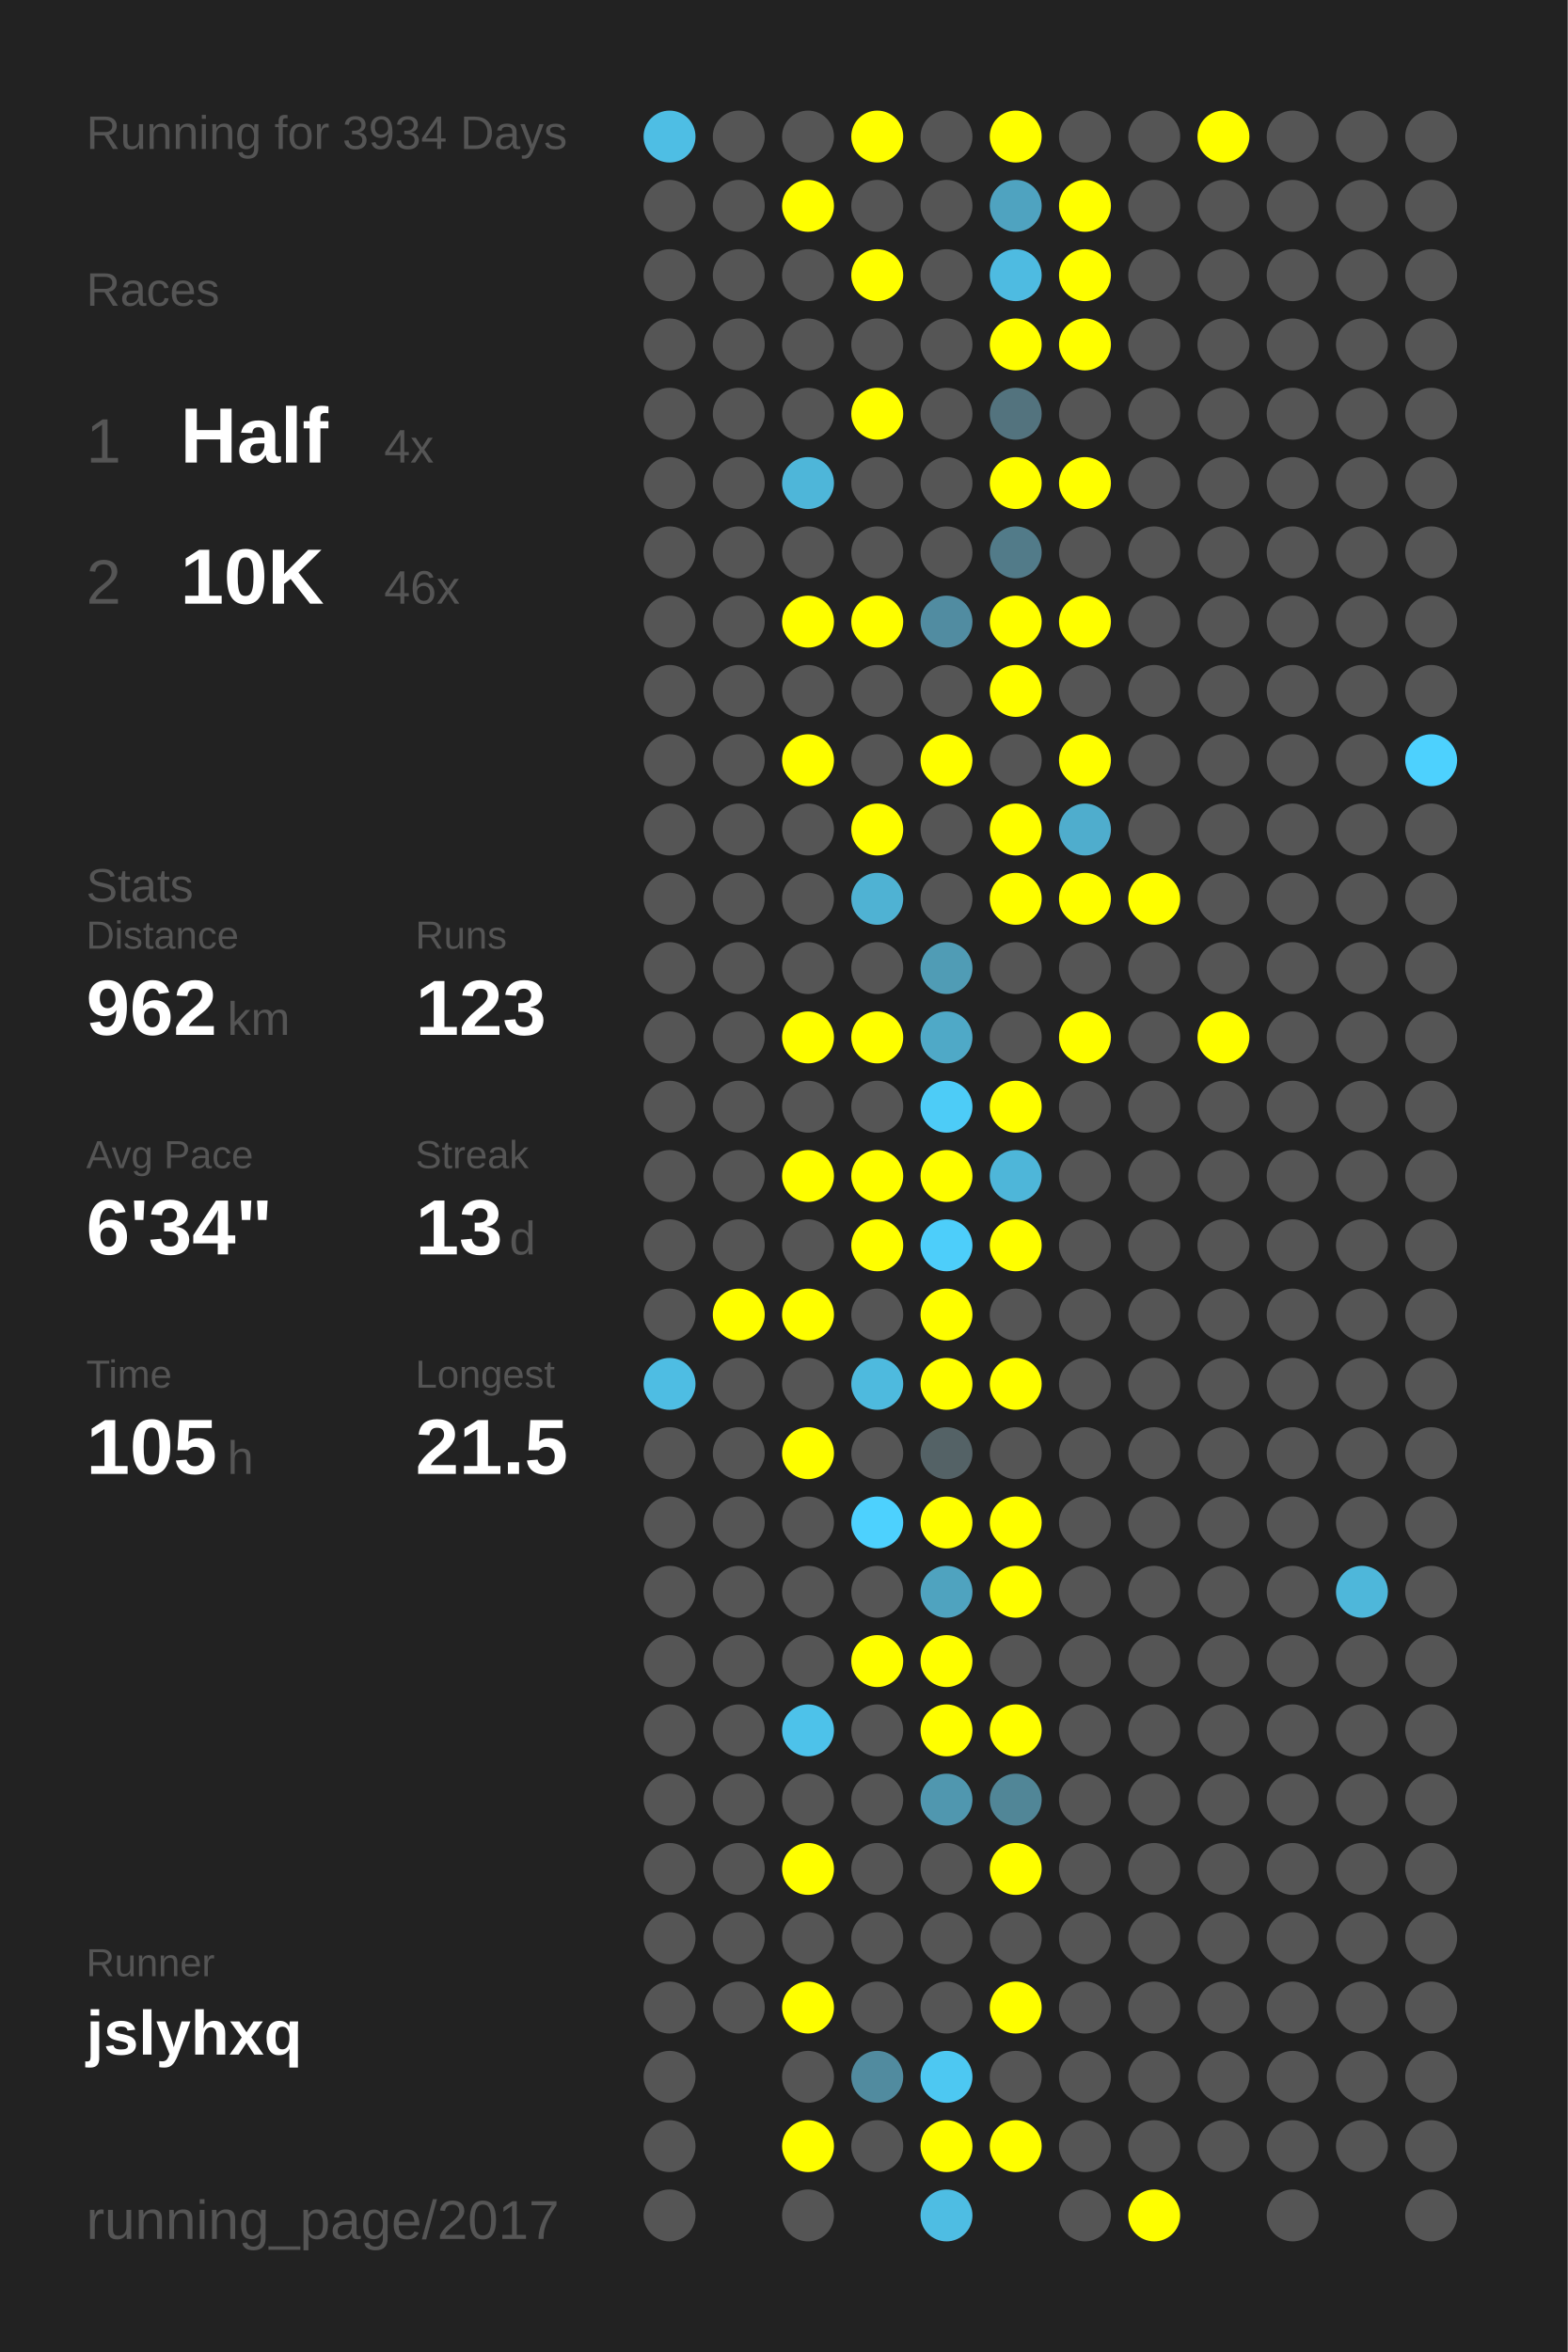
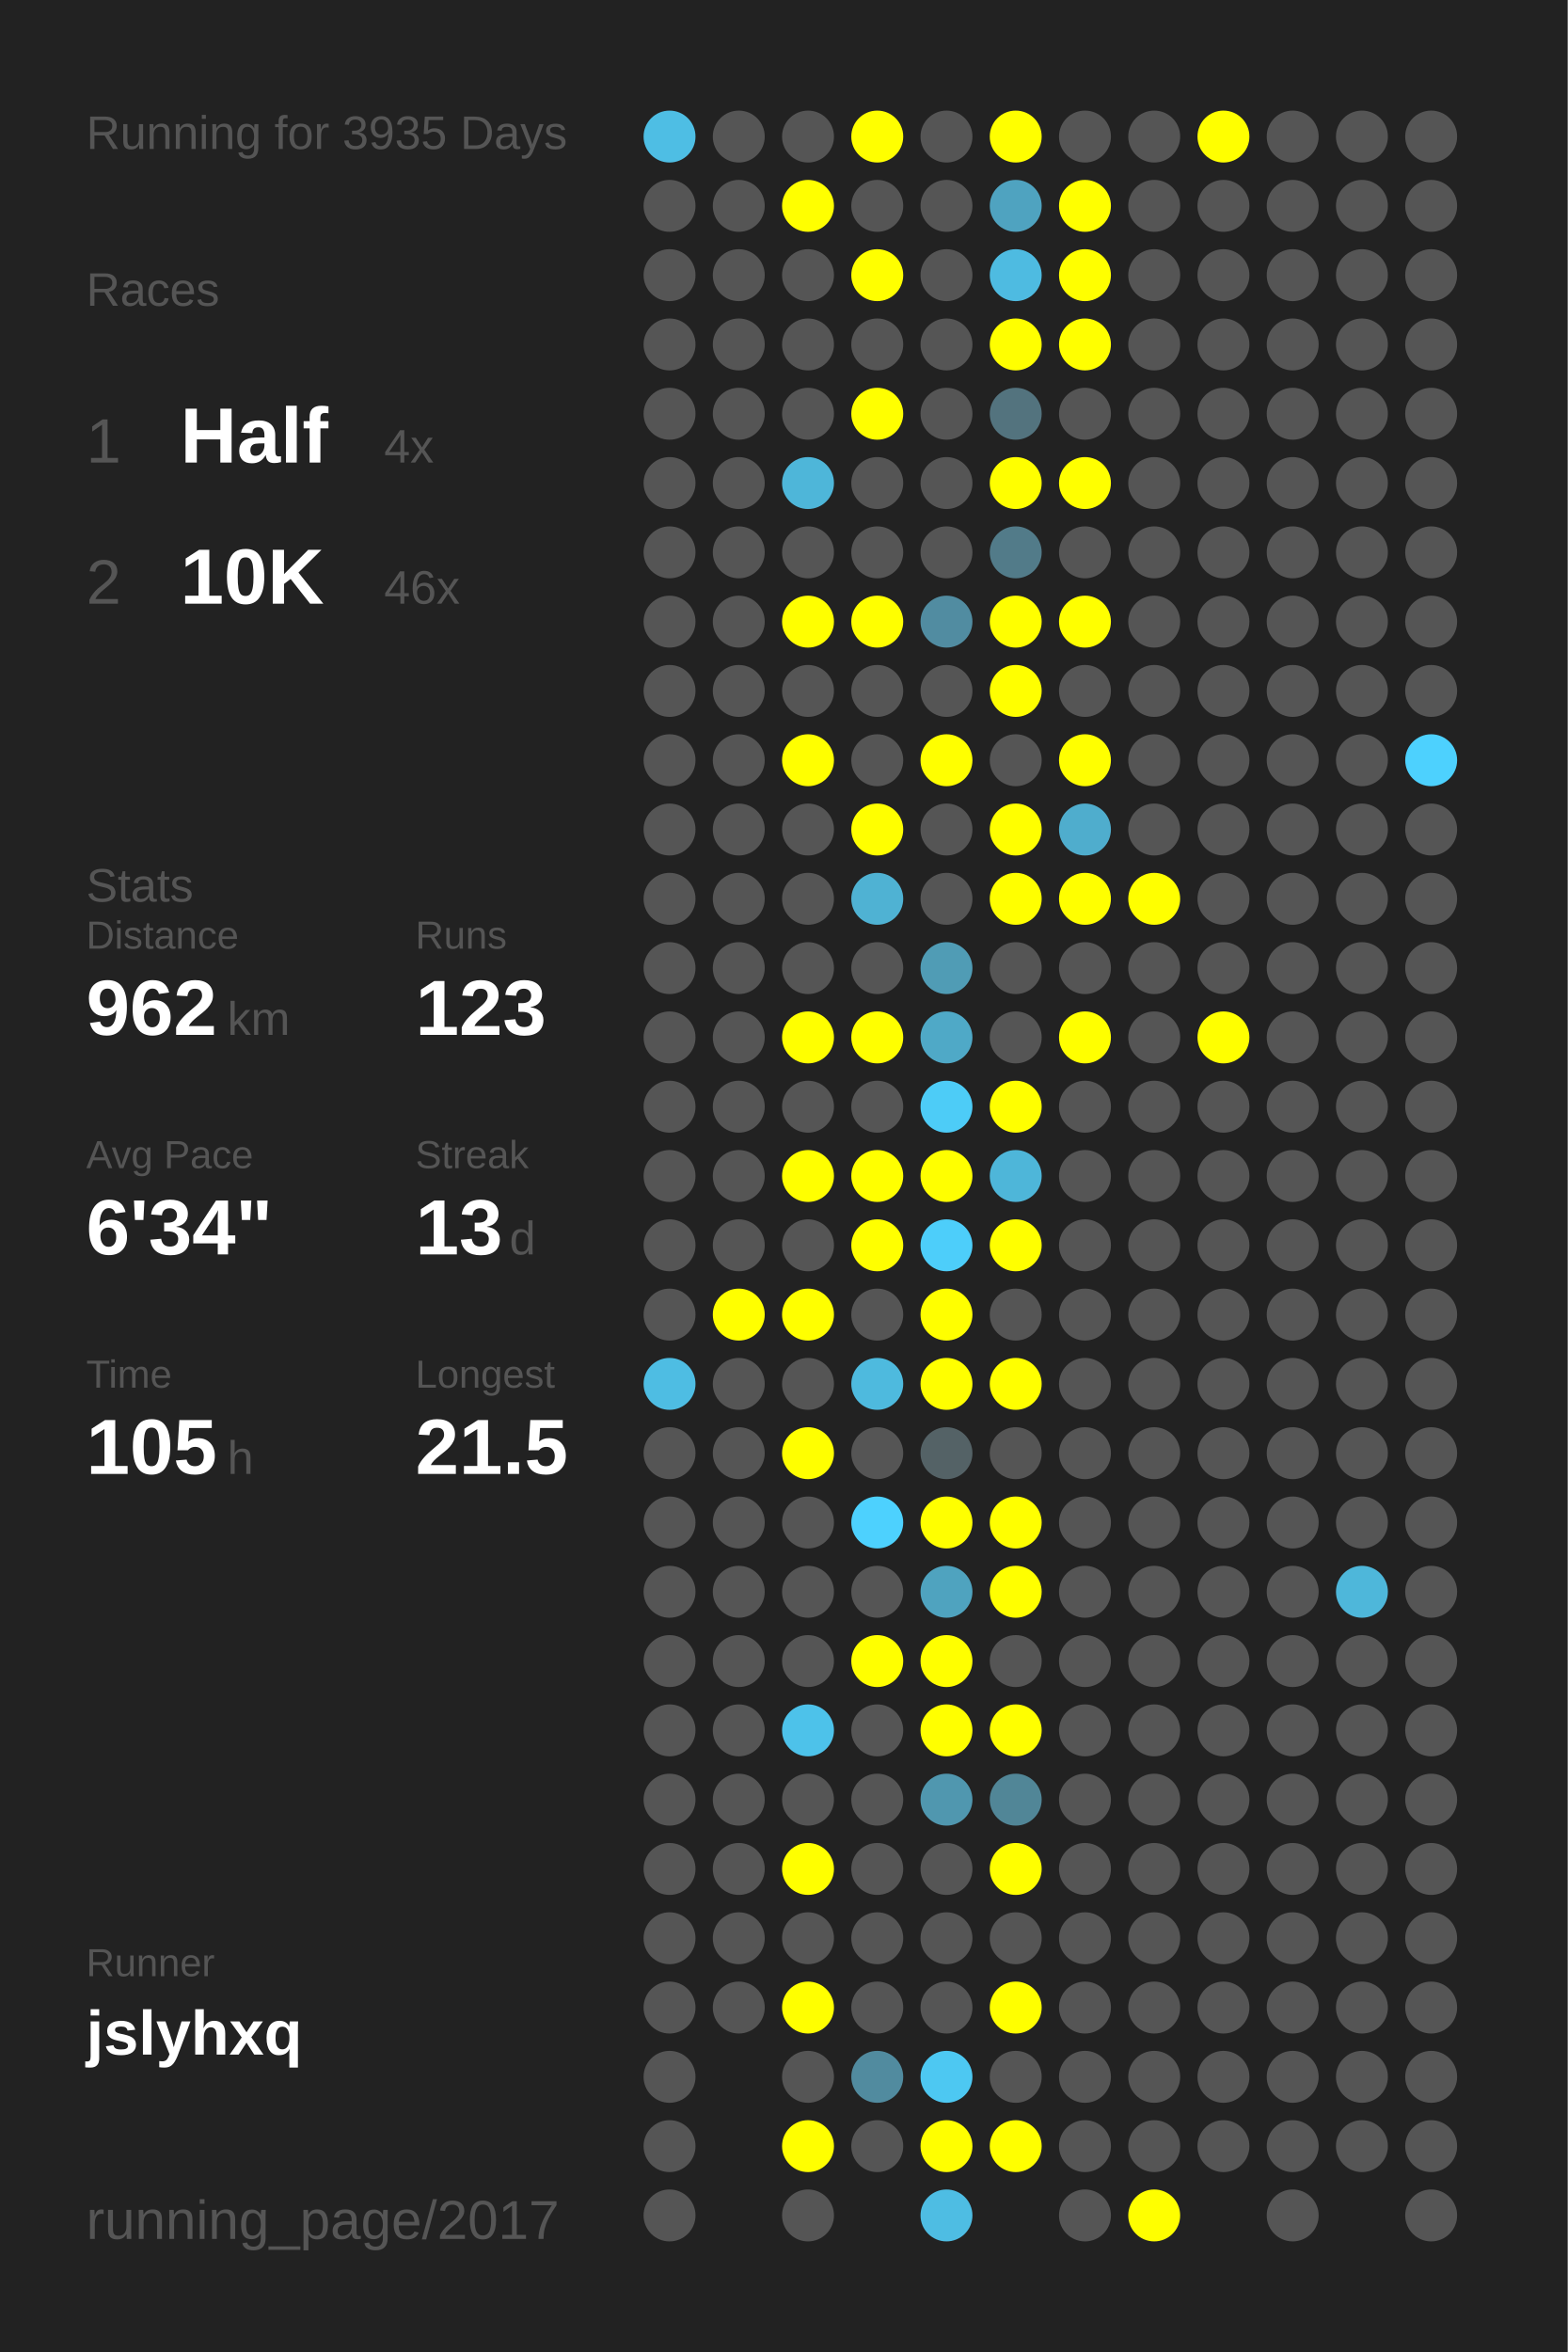
<svg xmlns="http://www.w3.org/2000/svg" baseProfile="full" height="300mm" version="1.1" viewBox="0,0,200,300" width="200mm">
  <defs />
  <rect fill="#222222" height="300" width="200" x="0" y="0" />
-   <text fill="#555555" style="font-size:6px; font-family:Arial;" x="11" y="19">Running for 3934 Days</text>
+   <text fill="#555555" style="font-size:6px; font-family:Arial;" x="11" y="19">Running for 3935 Days</text>
  <text fill="#555555" style="font-size:6px; font-family:Arial;" x="11" y="39">Races</text>
  <text fill="#555555" style="font-size:8px; font-family:Arial;" x="11" y="59">1</text>
  <text fill="#FFFFFF" style="font-size:10px; font-family:Arial; font-weight:bold;" x="23" y="59">Half</text>
  <text fill="#555555" style="font-size:6px; font-family:Arial;" x="49" y="59">4x</text>
  <text fill="#555555" style="font-size:8px; font-family:Arial;" x="11" y="77">2</text>
  <text fill="#FFFFFF" style="font-size:10px; font-family:Arial; font-weight:bold;" x="23" y="77">10K</text>
  <text fill="#555555" style="font-size:6px; font-family:Arial;" x="49" y="77">46x</text>
  <text fill="#555555" style="font-size:6px; font-family:Arial;" x="11" y="115">Stats</text>
  <text fill="#555555" style="font-size:5px; font-family:Arial;" x="11" y="121">Distance</text>
  <text fill="#FFFFFF" style="font-size:10px; font-family:Arial; font-weight:bold;" x="11" y="132">962</text>
  <text fill="#555555" style="font-size:6px; font-family:Arial;" x="29" y="132">km</text>
  <text fill="#555555" style="font-size:5px; font-family:Arial;" x="53" y="121">Runs</text>
  <text fill="#FFFFFF" style="font-size:10px; font-family:Arial; font-weight:bold;" x="53" y="132">123</text>
  <text fill="#555555" style="font-size:5px; font-family:Arial;" x="11" y="149">Avg Pace</text>
  <text fill="#FFFFFF" style="font-size:10px; font-family:Arial; font-weight:bold;" x="11" y="160">6'34"</text>
  <text fill="#555555" style="font-size:5px; font-family:Arial;" x="53" y="149">Streak</text>
  <text fill="#FFFFFF" style="font-size:10px; font-family:Arial; font-weight:bold;" x="53" y="160">13</text>
  <text fill="#555555" style="font-size:6px; font-family:Arial;" x="65" y="160">d</text>
  <text fill="#555555" style="font-size:5px; font-family:Arial;" x="11" y="177">Time</text>
  <text fill="#FFFFFF" style="font-size:10px; font-family:Arial; font-weight:bold;" x="11" y="188">105</text>
  <text fill="#555555" style="font-size:6px; font-family:Arial;" x="29" y="188">h</text>
  <text fill="#555555" style="font-size:5px; font-family:Arial;" x="53" y="177">Longest</text>
  <text fill="#FFFFFF" style="font-size:10px; font-family:Arial; font-weight:bold;" x="53" y="188">21.5</text>
  <text fill="#555555" style="font-size:5px; font-family:Arial;" x="11" y="252.065">Runner</text>
  <text fill="#FFFFFF" style="font-size:8px; font-family:Arial; font-weight:bold;" x="11" y="262.065">jslyhxq</text>
  <text fill="#555555" style="font-size:7px; font-family:Arial;" x="11" y="285.581">running_page/2017</text>
  <circle cx="85.417" cy="17.419" fill="#4ebee4" r="3.312" />
  <circle cx="85.417" cy="26.258" fill="#555555" r="3.312" />
  <circle cx="85.417" cy="35.097" fill="#555555" r="3.312" />
  <circle cx="85.417" cy="43.935" fill="#555555" r="3.312" />
  <circle cx="85.417" cy="52.774" fill="#555555" r="3.312" />
  <circle cx="85.417" cy="61.613" fill="#555555" r="3.312" />
  <circle cx="85.417" cy="70.452" fill="#555555" r="3.312" />
  <circle cx="85.417" cy="79.29" fill="#555555" r="3.312" />
  <circle cx="85.417" cy="88.129" fill="#555555" r="3.312" />
  <circle cx="85.417" cy="96.968" fill="#555555" r="3.312" />
  <circle cx="85.417" cy="105.806" fill="#555555" r="3.312" />
  <circle cx="85.417" cy="114.645" fill="#555555" r="3.312" />
  <circle cx="85.417" cy="123.484" fill="#555555" r="3.312" />
  <circle cx="85.417" cy="132.323" fill="#555555" r="3.312" />
  <circle cx="85.417" cy="141.161" fill="#555555" r="3.312" />
  <circle cx="85.417" cy="150" fill="#555555" r="3.312" />
  <circle cx="85.417" cy="158.839" fill="#555555" r="3.312" />
  <circle cx="85.417" cy="167.677" fill="#555555" r="3.312" />
  <circle cx="85.417" cy="176.516" fill="#4ebde3" r="3.312" />
  <circle cx="85.417" cy="185.355" fill="#555555" r="3.312" />
  <circle cx="85.417" cy="194.194" fill="#555555" r="3.312" />
  <circle cx="85.417" cy="203.032" fill="#555555" r="3.312" />
  <circle cx="85.417" cy="211.871" fill="#555555" r="3.312" />
  <circle cx="85.417" cy="220.71" fill="#555555" r="3.312" />
  <circle cx="85.417" cy="229.548" fill="#555555" r="3.312" />
  <circle cx="85.417" cy="238.387" fill="#555555" r="3.312" />
  <circle cx="85.417" cy="247.226" fill="#555555" r="3.312" />
  <circle cx="85.417" cy="256.065" fill="#555555" r="3.312" />
  <circle cx="85.417" cy="264.903" fill="#555555" r="3.312" />
  <circle cx="85.417" cy="273.742" fill="#555555" r="3.312" />
  <circle cx="85.417" cy="282.581" fill="#555555" r="3.312" />
  <circle cx="94.25" cy="17.419" fill="#555555" r="3.312" />
  <circle cx="94.25" cy="26.258" fill="#555555" r="3.312" />
  <circle cx="94.25" cy="35.097" fill="#555555" r="3.312" />
  <circle cx="94.25" cy="43.935" fill="#555555" r="3.312" />
  <circle cx="94.25" cy="52.774" fill="#555555" r="3.312" />
  <circle cx="94.25" cy="61.613" fill="#555555" r="3.312" />
  <circle cx="94.25" cy="70.452" fill="#555555" r="3.312" />
  <circle cx="94.25" cy="79.29" fill="#555555" r="3.312" />
  <circle cx="94.25" cy="88.129" fill="#555555" r="3.312" />
  <circle cx="94.25" cy="96.968" fill="#555555" r="3.312" />
  <circle cx="94.25" cy="105.806" fill="#555555" r="3.312" />
  <circle cx="94.25" cy="114.645" fill="#555555" r="3.312" />
  <circle cx="94.25" cy="123.484" fill="#555555" r="3.312" />
  <circle cx="94.25" cy="132.323" fill="#555555" r="3.312" />
  <circle cx="94.25" cy="141.161" fill="#555555" r="3.312" />
  <circle cx="94.25" cy="150" fill="#555555" r="3.312" />
  <circle cx="94.25" cy="158.839" fill="#555555" r="3.312" />
  <circle cx="94.25" cy="167.677" fill="#FFFF00" r="3.312" />
  <circle cx="94.25" cy="176.516" fill="#555555" r="3.312" />
  <circle cx="94.25" cy="185.355" fill="#555555" r="3.312" />
  <circle cx="94.25" cy="194.194" fill="#555555" r="3.312" />
  <circle cx="94.25" cy="203.032" fill="#555555" r="3.312" />
  <circle cx="94.25" cy="211.871" fill="#555555" r="3.312" />
  <circle cx="94.25" cy="220.71" fill="#555555" r="3.312" />
  <circle cx="94.25" cy="229.548" fill="#555555" r="3.312" />
  <circle cx="94.25" cy="238.387" fill="#555555" r="3.312" />
  <circle cx="94.25" cy="247.226" fill="#555555" r="3.312" />
  <circle cx="94.25" cy="256.065" fill="#555555" r="3.312" />
  <circle cx="103.083" cy="17.419" fill="#555555" r="3.312" />
  <circle cx="103.083" cy="26.258" fill="#FFFF00" r="3.312" />
  <circle cx="103.083" cy="35.097" fill="#555555" r="3.312" />
  <circle cx="103.083" cy="43.935" fill="#555555" r="3.312" />
  <circle cx="103.083" cy="52.774" fill="#555555" r="3.312" />
  <circle cx="103.083" cy="61.613" fill="#4eb6d9" r="3.312" />
  <circle cx="103.083" cy="70.452" fill="#555555" r="3.312" />
  <circle cx="103.083" cy="79.29" fill="#FFFF00" r="3.312" />
  <circle cx="103.083" cy="88.129" fill="#555555" r="3.312" />
  <circle cx="103.083" cy="96.968" fill="#FFFF00" r="3.312" />
  <circle cx="103.083" cy="105.806" fill="#555555" r="3.312" />
  <circle cx="103.083" cy="114.645" fill="#555555" r="3.312" />
  <circle cx="103.083" cy="123.484" fill="#555555" r="3.312" />
  <circle cx="103.083" cy="132.323" fill="#FFFF00" r="3.312" />
  <circle cx="103.083" cy="141.161" fill="#555555" r="3.312" />
  <circle cx="103.083" cy="150" fill="#FFFF00" r="3.312" />
  <circle cx="103.083" cy="158.839" fill="#555555" r="3.312" />
  <circle cx="103.083" cy="167.677" fill="#FFFF00" r="3.312" />
  <circle cx="103.083" cy="176.516" fill="#555555" r="3.312" />
  <circle cx="103.083" cy="185.355" fill="#FFFF00" r="3.312" />
  <circle cx="103.083" cy="194.194" fill="#555555" r="3.312" />
  <circle cx="103.083" cy="203.032" fill="#555555" r="3.312" />
  <circle cx="103.083" cy="211.871" fill="#555555" r="3.312" />
  <circle cx="103.083" cy="220.71" fill="#4dc2ea" r="3.312" />
  <circle cx="103.083" cy="229.548" fill="#555555" r="3.312" />
  <circle cx="103.083" cy="238.387" fill="#FFFF00" r="3.312" />
  <circle cx="103.083" cy="247.226" fill="#555555" r="3.312" />
  <circle cx="103.083" cy="256.065" fill="#FFFF00" r="3.312" />
  <circle cx="103.083" cy="264.903" fill="#555555" r="3.312" />
  <circle cx="103.083" cy="273.742" fill="#FFFF00" r="3.312" />
  <circle cx="103.083" cy="282.581" fill="#555555" r="3.312" />
  <circle cx="111.917" cy="17.419" fill="#FFFF00" r="3.312" />
  <circle cx="111.917" cy="26.258" fill="#555555" r="3.312" />
  <circle cx="111.917" cy="35.097" fill="#FFFF00" r="3.312" />
  <circle cx="111.917" cy="43.935" fill="#555555" r="3.312" />
  <circle cx="111.917" cy="52.774" fill="#FFFF00" r="3.312" />
  <circle cx="111.917" cy="61.613" fill="#555555" r="3.312" />
  <circle cx="111.917" cy="70.452" fill="#555555" r="3.312" />
  <circle cx="111.917" cy="79.29" fill="#FFFF00" r="3.312" />
  <circle cx="111.917" cy="88.129" fill="#555555" r="3.312" />
  <circle cx="111.917" cy="96.968" fill="#555555" r="3.312" />
  <circle cx="111.917" cy="105.806" fill="#FFFF00" r="3.312" />
  <circle cx="111.917" cy="114.645" fill="#4fb2d3" r="3.312" />
  <circle cx="111.917" cy="123.484" fill="#555555" r="3.312" />
  <circle cx="111.917" cy="132.323" fill="#FFFF00" r="3.312" />
  <circle cx="111.917" cy="141.161" fill="#555555" r="3.312" />
  <circle cx="111.917" cy="150" fill="#FFFF00" r="3.312" />
  <circle cx="111.917" cy="158.839" fill="#FFFF00" r="3.312" />
  <circle cx="111.917" cy="167.677" fill="#555555" r="3.312" />
  <circle cx="111.917" cy="176.516" fill="#4ebade" r="3.312" />
  <circle cx="111.917" cy="185.355" fill="#555555" r="3.312" />
  <circle cx="111.917" cy="194.194" fill="#4dd1fe" r="3.312" />
  <circle cx="111.917" cy="203.032" fill="#555555" r="3.312" />
  <circle cx="111.917" cy="211.871" fill="#FFFF00" r="3.312" />
  <circle cx="111.917" cy="220.71" fill="#555555" r="3.312" />
  <circle cx="111.917" cy="229.548" fill="#555555" r="3.312" />
  <circle cx="111.917" cy="238.387" fill="#555555" r="3.312" />
  <circle cx="111.917" cy="247.226" fill="#555555" r="3.312" />
  <circle cx="111.917" cy="256.065" fill="#555555" r="3.312" />
  <circle cx="111.917" cy="264.903" fill="#518b9f" r="3.312" />
  <circle cx="111.917" cy="273.742" fill="#555555" r="3.312" />
  <circle cx="120.75" cy="17.419" fill="#555555" r="3.312" />
  <circle cx="120.75" cy="26.258" fill="#555555" r="3.312" />
  <circle cx="120.75" cy="35.097" fill="#555555" r="3.312" />
  <circle cx="120.75" cy="43.935" fill="#555555" r="3.312" />
  <circle cx="120.75" cy="52.774" fill="#555555" r="3.312" />
  <circle cx="120.75" cy="61.613" fill="#555555" r="3.312" />
  <circle cx="120.75" cy="70.452" fill="#555555" r="3.312" />
  <circle cx="120.75" cy="79.29" fill="#518ca1" r="3.312" />
  <circle cx="120.75" cy="88.129" fill="#555555" r="3.312" />
  <circle cx="120.75" cy="96.968" fill="#FFFF00" r="3.312" />
  <circle cx="120.75" cy="105.806" fill="#555555" r="3.312" />
  <circle cx="120.75" cy="114.645" fill="#555555" r="3.312" />
  <circle cx="120.75" cy="123.484" fill="#509cb5" r="3.312" />
  <circle cx="120.75" cy="132.323" fill="#4fa9c7" r="3.312" />
  <circle cx="120.75" cy="141.161" fill="#4dccf7" r="3.312" />
  <circle cx="120.75" cy="150" fill="#FFFF00" r="3.312" />
  <circle cx="120.75" cy="158.839" fill="#4dcefa" r="3.312" />
  <circle cx="120.75" cy="167.677" fill="#FFFF00" r="3.312" />
  <circle cx="120.75" cy="176.516" fill="#FFFF00" r="3.312" />
  <circle cx="120.75" cy="185.355" fill="#546266" r="3.312" />
  <circle cx="120.75" cy="194.194" fill="#FFFF00" r="3.312" />
  <circle cx="120.75" cy="203.032" fill="#4fa3bf" r="3.312" />
  <circle cx="120.75" cy="211.871" fill="#FFFF00" r="3.312" />
  <circle cx="120.75" cy="220.71" fill="#FFFF00" r="3.312" />
  <circle cx="120.75" cy="229.548" fill="#5097af" r="3.312" />
  <circle cx="120.75" cy="238.387" fill="#555555" r="3.312" />
  <circle cx="120.75" cy="247.226" fill="#555555" r="3.312" />
  <circle cx="120.75" cy="256.065" fill="#555555" r="3.312" />
  <circle cx="120.75" cy="264.903" fill="#4dc8f2" r="3.312" />
  <circle cx="120.75" cy="273.742" fill="#FFFF00" r="3.312" />
  <circle cx="120.75" cy="282.581" fill="#4ebde3" r="3.312" />
  <circle cx="129.583" cy="17.419" fill="#FFFF00" r="3.312" />
  <circle cx="129.583" cy="26.258" fill="#4fa3c0" r="3.312" />
  <circle cx="129.583" cy="35.097" fill="#4ebbe1" r="3.312" />
  <circle cx="129.583" cy="43.935" fill="#FFFF00" r="3.312" />
  <circle cx="129.583" cy="52.774" fill="#53737e" r="3.312" />
  <circle cx="129.583" cy="61.613" fill="#FFFF00" r="3.312" />
  <circle cx="129.583" cy="70.452" fill="#527b89" r="3.312" />
  <circle cx="129.583" cy="79.29" fill="#FFFF00" r="3.312" />
  <circle cx="129.583" cy="88.129" fill="#FFFF00" r="3.312" />
  <circle cx="129.583" cy="96.968" fill="#555555" r="3.312" />
  <circle cx="129.583" cy="105.806" fill="#FFFF00" r="3.312" />
  <circle cx="129.583" cy="114.645" fill="#FFFF00" r="3.312" />
  <circle cx="129.583" cy="123.484" fill="#555555" r="3.312" />
  <circle cx="129.583" cy="132.323" fill="#555555" r="3.312" />
  <circle cx="129.583" cy="141.161" fill="#FFFF00" r="3.312" />
  <circle cx="129.583" cy="150" fill="#4eb6d9" r="3.312" />
  <circle cx="129.583" cy="158.839" fill="#FFFF00" r="3.312" />
  <circle cx="129.583" cy="167.677" fill="#555555" r="3.312" />
  <circle cx="129.583" cy="176.516" fill="#FFFF00" r="3.312" />
  <circle cx="129.583" cy="185.355" fill="#555555" r="3.312" />
  <circle cx="129.583" cy="194.194" fill="#FFFF00" r="3.312" />
  <circle cx="129.583" cy="203.032" fill="#FFFF00" r="3.312" />
  <circle cx="129.583" cy="211.871" fill="#555555" r="3.312" />
  <circle cx="129.583" cy="220.71" fill="#FFFF00" r="3.312" />
  <circle cx="129.583" cy="229.548" fill="#518697" r="3.312" />
  <circle cx="129.583" cy="238.387" fill="#FFFF00" r="3.312" />
  <circle cx="129.583" cy="247.226" fill="#555555" r="3.312" />
  <circle cx="129.583" cy="256.065" fill="#FFFF00" r="3.312" />
  <circle cx="129.583" cy="264.903" fill="#555555" r="3.312" />
  <circle cx="129.583" cy="273.742" fill="#FFFF00" r="3.312" />
  <circle cx="138.417" cy="17.419" fill="#555555" r="3.312" />
  <circle cx="138.417" cy="26.258" fill="#FFFF00" r="3.312" />
  <circle cx="138.417" cy="35.097" fill="#FFFF00" r="3.312" />
  <circle cx="138.417" cy="43.935" fill="#FFFF00" r="3.312" />
  <circle cx="138.417" cy="52.774" fill="#555555" r="3.312" />
  <circle cx="138.417" cy="61.613" fill="#FFFF00" r="3.312" />
  <circle cx="138.417" cy="70.452" fill="#555555" r="3.312" />
  <circle cx="138.417" cy="79.29" fill="#FFFF00" r="3.312" />
  <circle cx="138.417" cy="88.129" fill="#555555" r="3.312" />
  <circle cx="138.417" cy="96.968" fill="#FFFF00" r="3.312" />
  <circle cx="138.417" cy="105.806" fill="#4fadcd" r="3.312" />
  <circle cx="138.417" cy="114.645" fill="#FFFF00" r="3.312" />
  <circle cx="138.417" cy="123.484" fill="#555555" r="3.312" />
  <circle cx="138.417" cy="132.323" fill="#FFFF00" r="3.312" />
  <circle cx="138.417" cy="141.161" fill="#555555" r="3.312" />
  <circle cx="138.417" cy="150" fill="#555555" r="3.312" />
  <circle cx="138.417" cy="158.839" fill="#555555" r="3.312" />
  <circle cx="138.417" cy="167.677" fill="#555555" r="3.312" />
  <circle cx="138.417" cy="176.516" fill="#555555" r="3.312" />
  <circle cx="138.417" cy="185.355" fill="#555555" r="3.312" />
  <circle cx="138.417" cy="194.194" fill="#555555" r="3.312" />
  <circle cx="138.417" cy="203.032" fill="#555555" r="3.312" />
  <circle cx="138.417" cy="211.871" fill="#555555" r="3.312" />
  <circle cx="138.417" cy="220.71" fill="#555555" r="3.312" />
  <circle cx="138.417" cy="229.548" fill="#555555" r="3.312" />
  <circle cx="138.417" cy="238.387" fill="#555555" r="3.312" />
  <circle cx="138.417" cy="247.226" fill="#555555" r="3.312" />
  <circle cx="138.417" cy="256.065" fill="#555555" r="3.312" />
  <circle cx="138.417" cy="264.903" fill="#555555" r="3.312" />
  <circle cx="138.417" cy="273.742" fill="#555555" r="3.312" />
  <circle cx="138.417" cy="282.581" fill="#555555" r="3.312" />
  <circle cx="147.25" cy="17.419" fill="#555555" r="3.312" />
  <circle cx="147.25" cy="26.258" fill="#555555" r="3.312" />
  <circle cx="147.25" cy="35.097" fill="#555555" r="3.312" />
  <circle cx="147.25" cy="43.935" fill="#555555" r="3.312" />
  <circle cx="147.25" cy="52.774" fill="#555555" r="3.312" />
  <circle cx="147.25" cy="61.613" fill="#555555" r="3.312" />
  <circle cx="147.25" cy="70.452" fill="#555555" r="3.312" />
  <circle cx="147.25" cy="79.29" fill="#555555" r="3.312" />
  <circle cx="147.25" cy="88.129" fill="#555555" r="3.312" />
  <circle cx="147.25" cy="96.968" fill="#555555" r="3.312" />
  <circle cx="147.25" cy="105.806" fill="#555555" r="3.312" />
  <circle cx="147.25" cy="114.645" fill="#FFFF00" r="3.312" />
  <circle cx="147.25" cy="123.484" fill="#555555" r="3.312" />
  <circle cx="147.25" cy="132.323" fill="#555555" r="3.312" />
  <circle cx="147.25" cy="141.161" fill="#555555" r="3.312" />
  <circle cx="147.25" cy="150" fill="#555555" r="3.312" />
  <circle cx="147.25" cy="158.839" fill="#555555" r="3.312" />
  <circle cx="147.25" cy="167.677" fill="#555555" r="3.312" />
  <circle cx="147.25" cy="176.516" fill="#555555" r="3.312" />
  <circle cx="147.25" cy="185.355" fill="#555555" r="3.312" />
  <circle cx="147.25" cy="194.194" fill="#555555" r="3.312" />
  <circle cx="147.25" cy="203.032" fill="#555555" r="3.312" />
  <circle cx="147.25" cy="211.871" fill="#555555" r="3.312" />
  <circle cx="147.25" cy="220.71" fill="#555555" r="3.312" />
  <circle cx="147.25" cy="229.548" fill="#555555" r="3.312" />
  <circle cx="147.25" cy="238.387" fill="#555555" r="3.312" />
  <circle cx="147.25" cy="247.226" fill="#555555" r="3.312" />
  <circle cx="147.25" cy="256.065" fill="#555555" r="3.312" />
  <circle cx="147.25" cy="264.903" fill="#555555" r="3.312" />
  <circle cx="147.25" cy="273.742" fill="#555555" r="3.312" />
  <circle cx="147.25" cy="282.581" fill="#FFFF00" r="3.312" />
  <circle cx="156.083" cy="17.419" fill="#FFFF00" r="3.312" />
  <circle cx="156.083" cy="26.258" fill="#555555" r="3.312" />
  <circle cx="156.083" cy="35.097" fill="#555555" r="3.312" />
  <circle cx="156.083" cy="43.935" fill="#555555" r="3.312" />
  <circle cx="156.083" cy="52.774" fill="#555555" r="3.312" />
  <circle cx="156.083" cy="61.613" fill="#555555" r="3.312" />
  <circle cx="156.083" cy="70.452" fill="#555555" r="3.312" />
  <circle cx="156.083" cy="79.29" fill="#555555" r="3.312" />
  <circle cx="156.083" cy="88.129" fill="#555555" r="3.312" />
  <circle cx="156.083" cy="96.968" fill="#555555" r="3.312" />
  <circle cx="156.083" cy="105.806" fill="#555555" r="3.312" />
  <circle cx="156.083" cy="114.645" fill="#555555" r="3.312" />
  <circle cx="156.083" cy="123.484" fill="#555555" r="3.312" />
  <circle cx="156.083" cy="132.323" fill="#FFFF00" r="3.312" />
  <circle cx="156.083" cy="141.161" fill="#555555" r="3.312" />
  <circle cx="156.083" cy="150" fill="#555555" r="3.312" />
  <circle cx="156.083" cy="158.839" fill="#555555" r="3.312" />
  <circle cx="156.083" cy="167.677" fill="#555555" r="3.312" />
  <circle cx="156.083" cy="176.516" fill="#555555" r="3.312" />
  <circle cx="156.083" cy="185.355" fill="#555555" r="3.312" />
  <circle cx="156.083" cy="194.194" fill="#555555" r="3.312" />
  <circle cx="156.083" cy="203.032" fill="#555555" r="3.312" />
  <circle cx="156.083" cy="211.871" fill="#555555" r="3.312" />
  <circle cx="156.083" cy="220.71" fill="#555555" r="3.312" />
  <circle cx="156.083" cy="229.548" fill="#555555" r="3.312" />
  <circle cx="156.083" cy="238.387" fill="#555555" r="3.312" />
  <circle cx="156.083" cy="247.226" fill="#555555" r="3.312" />
  <circle cx="156.083" cy="256.065" fill="#555555" r="3.312" />
  <circle cx="156.083" cy="264.903" fill="#555555" r="3.312" />
  <circle cx="156.083" cy="273.742" fill="#555555" r="3.312" />
  <circle cx="164.917" cy="17.419" fill="#555555" r="3.312" />
  <circle cx="164.917" cy="26.258" fill="#555555" r="3.312" />
  <circle cx="164.917" cy="35.097" fill="#555555" r="3.312" />
  <circle cx="164.917" cy="43.935" fill="#555555" r="3.312" />
  <circle cx="164.917" cy="52.774" fill="#555555" r="3.312" />
  <circle cx="164.917" cy="61.613" fill="#555555" r="3.312" />
  <circle cx="164.917" cy="70.452" fill="#555555" r="3.312" />
  <circle cx="164.917" cy="79.29" fill="#555555" r="3.312" />
  <circle cx="164.917" cy="88.129" fill="#555555" r="3.312" />
  <circle cx="164.917" cy="96.968" fill="#555555" r="3.312" />
  <circle cx="164.917" cy="105.806" fill="#555555" r="3.312" />
  <circle cx="164.917" cy="114.645" fill="#555555" r="3.312" />
  <circle cx="164.917" cy="123.484" fill="#555555" r="3.312" />
  <circle cx="164.917" cy="132.323" fill="#555555" r="3.312" />
  <circle cx="164.917" cy="141.161" fill="#555555" r="3.312" />
  <circle cx="164.917" cy="150" fill="#555555" r="3.312" />
  <circle cx="164.917" cy="158.839" fill="#555555" r="3.312" />
  <circle cx="164.917" cy="167.677" fill="#555555" r="3.312" />
  <circle cx="164.917" cy="176.516" fill="#555555" r="3.312" />
  <circle cx="164.917" cy="185.355" fill="#555555" r="3.312" />
  <circle cx="164.917" cy="194.194" fill="#555555" r="3.312" />
  <circle cx="164.917" cy="203.032" fill="#555555" r="3.312" />
  <circle cx="164.917" cy="211.871" fill="#555555" r="3.312" />
  <circle cx="164.917" cy="220.71" fill="#555555" r="3.312" />
  <circle cx="164.917" cy="229.548" fill="#555555" r="3.312" />
  <circle cx="164.917" cy="238.387" fill="#555555" r="3.312" />
  <circle cx="164.917" cy="247.226" fill="#555555" r="3.312" />
  <circle cx="164.917" cy="256.065" fill="#555555" r="3.312" />
  <circle cx="164.917" cy="264.903" fill="#555555" r="3.312" />
  <circle cx="164.917" cy="273.742" fill="#555555" r="3.312" />
  <circle cx="164.917" cy="282.581" fill="#555555" r="3.312" />
  <circle cx="173.75" cy="17.419" fill="#555555" r="3.312" />
  <circle cx="173.75" cy="26.258" fill="#555555" r="3.312" />
  <circle cx="173.75" cy="35.097" fill="#555555" r="3.312" />
  <circle cx="173.75" cy="43.935" fill="#555555" r="3.312" />
  <circle cx="173.75" cy="52.774" fill="#555555" r="3.312" />
  <circle cx="173.75" cy="61.613" fill="#555555" r="3.312" />
  <circle cx="173.75" cy="70.452" fill="#555555" r="3.312" />
  <circle cx="173.75" cy="79.29" fill="#555555" r="3.312" />
  <circle cx="173.75" cy="88.129" fill="#555555" r="3.312" />
  <circle cx="173.75" cy="96.968" fill="#555555" r="3.312" />
  <circle cx="173.75" cy="105.806" fill="#555555" r="3.312" />
  <circle cx="173.75" cy="114.645" fill="#555555" r="3.312" />
  <circle cx="173.75" cy="123.484" fill="#555555" r="3.312" />
  <circle cx="173.75" cy="132.323" fill="#555555" r="3.312" />
  <circle cx="173.75" cy="141.161" fill="#555555" r="3.312" />
  <circle cx="173.75" cy="150" fill="#555555" r="3.312" />
  <circle cx="173.75" cy="158.839" fill="#555555" r="3.312" />
  <circle cx="173.75" cy="167.677" fill="#555555" r="3.312" />
  <circle cx="173.75" cy="176.516" fill="#555555" r="3.312" />
  <circle cx="173.75" cy="185.355" fill="#555555" r="3.312" />
  <circle cx="173.75" cy="194.194" fill="#555555" r="3.312" />
  <circle cx="173.75" cy="203.032" fill="#4eb7da" r="3.312" />
  <circle cx="173.75" cy="211.871" fill="#555555" r="3.312" />
  <circle cx="173.75" cy="220.71" fill="#555555" r="3.312" />
  <circle cx="173.75" cy="229.548" fill="#555555" r="3.312" />
  <circle cx="173.75" cy="238.387" fill="#555555" r="3.312" />
  <circle cx="173.75" cy="247.226" fill="#555555" r="3.312" />
  <circle cx="173.75" cy="256.065" fill="#555555" r="3.312" />
  <circle cx="173.75" cy="264.903" fill="#555555" r="3.312" />
  <circle cx="173.75" cy="273.742" fill="#555555" r="3.312" />
  <circle cx="182.583" cy="17.419" fill="#555555" r="3.312" />
  <circle cx="182.583" cy="26.258" fill="#555555" r="3.312" />
  <circle cx="182.583" cy="35.097" fill="#555555" r="3.312" />
  <circle cx="182.583" cy="43.935" fill="#555555" r="3.312" />
  <circle cx="182.583" cy="52.774" fill="#555555" r="3.312" />
  <circle cx="182.583" cy="61.613" fill="#555555" r="3.312" />
  <circle cx="182.583" cy="70.452" fill="#555555" r="3.312" />
  <circle cx="182.583" cy="79.29" fill="#555555" r="3.312" />
  <circle cx="182.583" cy="88.129" fill="#555555" r="3.312" />
  <circle cx="182.583" cy="96.968" fill="#4dd1fe" r="3.312" />
  <circle cx="182.583" cy="105.806" fill="#555555" r="3.312" />
  <circle cx="182.583" cy="114.645" fill="#555555" r="3.312" />
  <circle cx="182.583" cy="123.484" fill="#555555" r="3.312" />
  <circle cx="182.583" cy="132.323" fill="#555555" r="3.312" />
  <circle cx="182.583" cy="141.161" fill="#555555" r="3.312" />
  <circle cx="182.583" cy="150" fill="#555555" r="3.312" />
  <circle cx="182.583" cy="158.839" fill="#555555" r="3.312" />
  <circle cx="182.583" cy="167.677" fill="#555555" r="3.312" />
  <circle cx="182.583" cy="176.516" fill="#555555" r="3.312" />
  <circle cx="182.583" cy="185.355" fill="#555555" r="3.312" />
  <circle cx="182.583" cy="194.194" fill="#555555" r="3.312" />
  <circle cx="182.583" cy="203.032" fill="#555555" r="3.312" />
  <circle cx="182.583" cy="211.871" fill="#555555" r="3.312" />
  <circle cx="182.583" cy="220.71" fill="#555555" r="3.312" />
  <circle cx="182.583" cy="229.548" fill="#555555" r="3.312" />
  <circle cx="182.583" cy="238.387" fill="#555555" r="3.312" />
  <circle cx="182.583" cy="247.226" fill="#555555" r="3.312" />
  <circle cx="182.583" cy="256.065" fill="#555555" r="3.312" />
  <circle cx="182.583" cy="264.903" fill="#555555" r="3.312" />
  <circle cx="182.583" cy="273.742" fill="#555555" r="3.312" />
  <circle cx="182.583" cy="282.581" fill="#555555" r="3.312" />
</svg>
